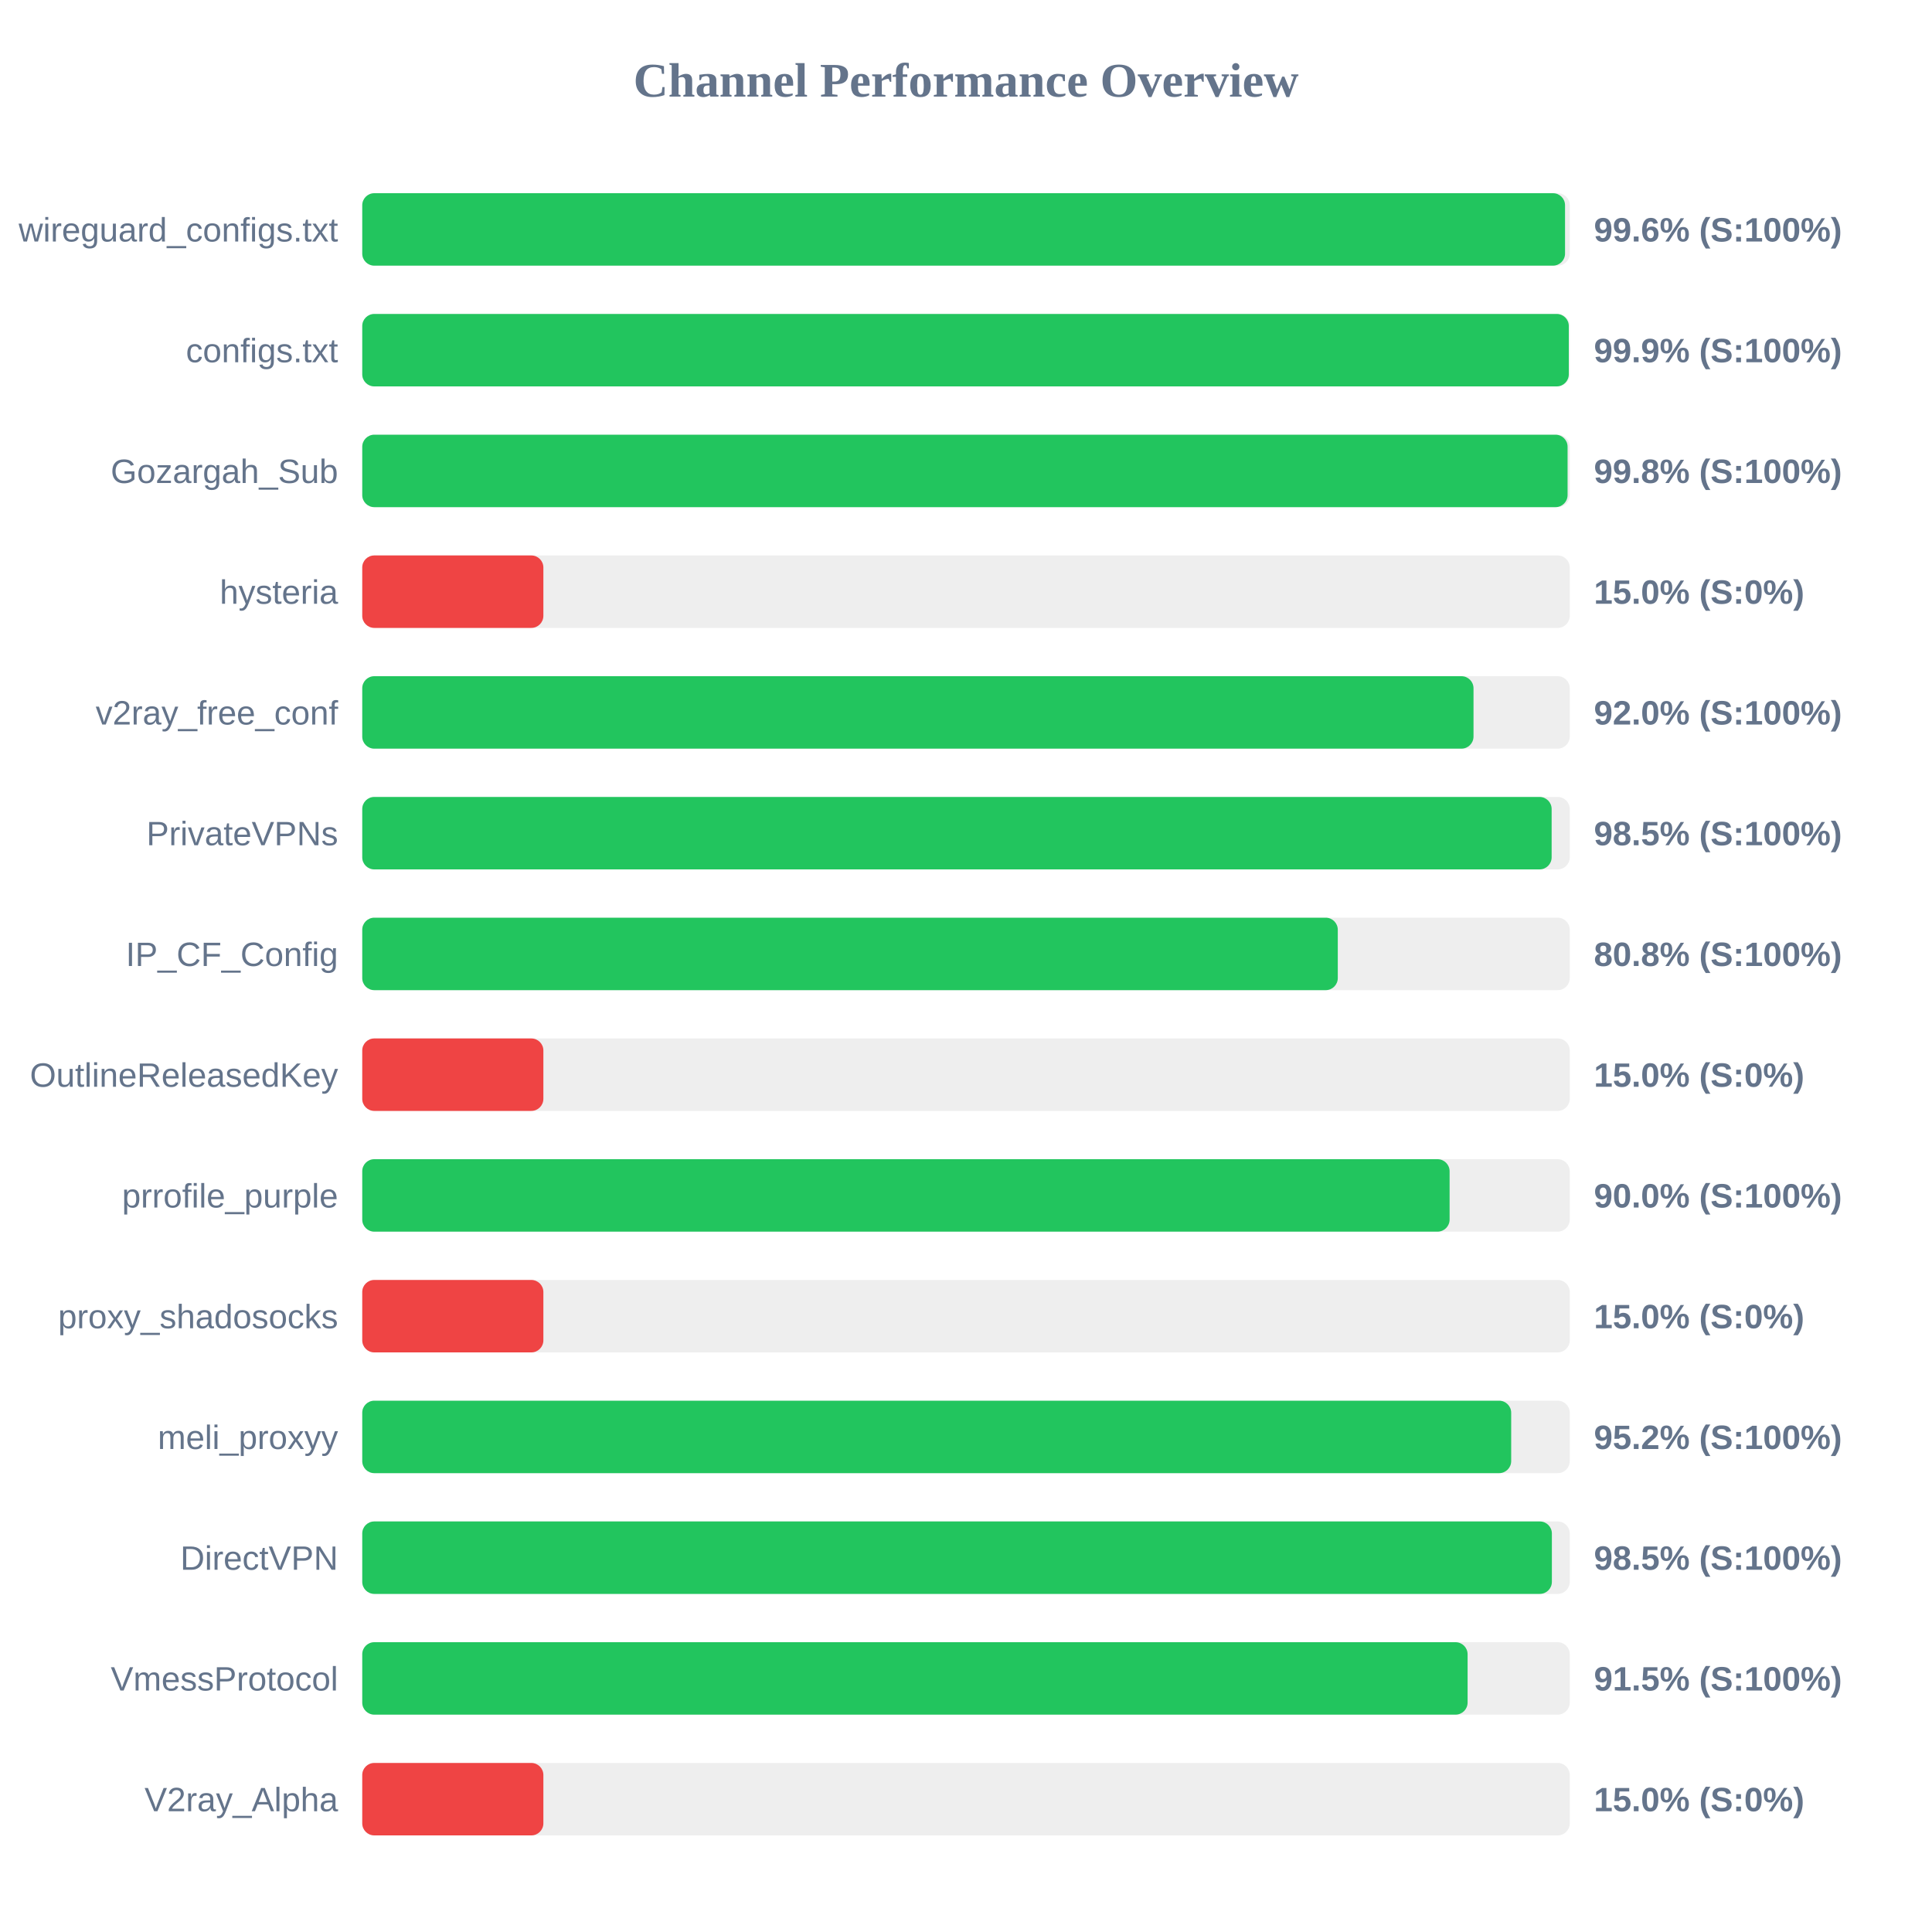
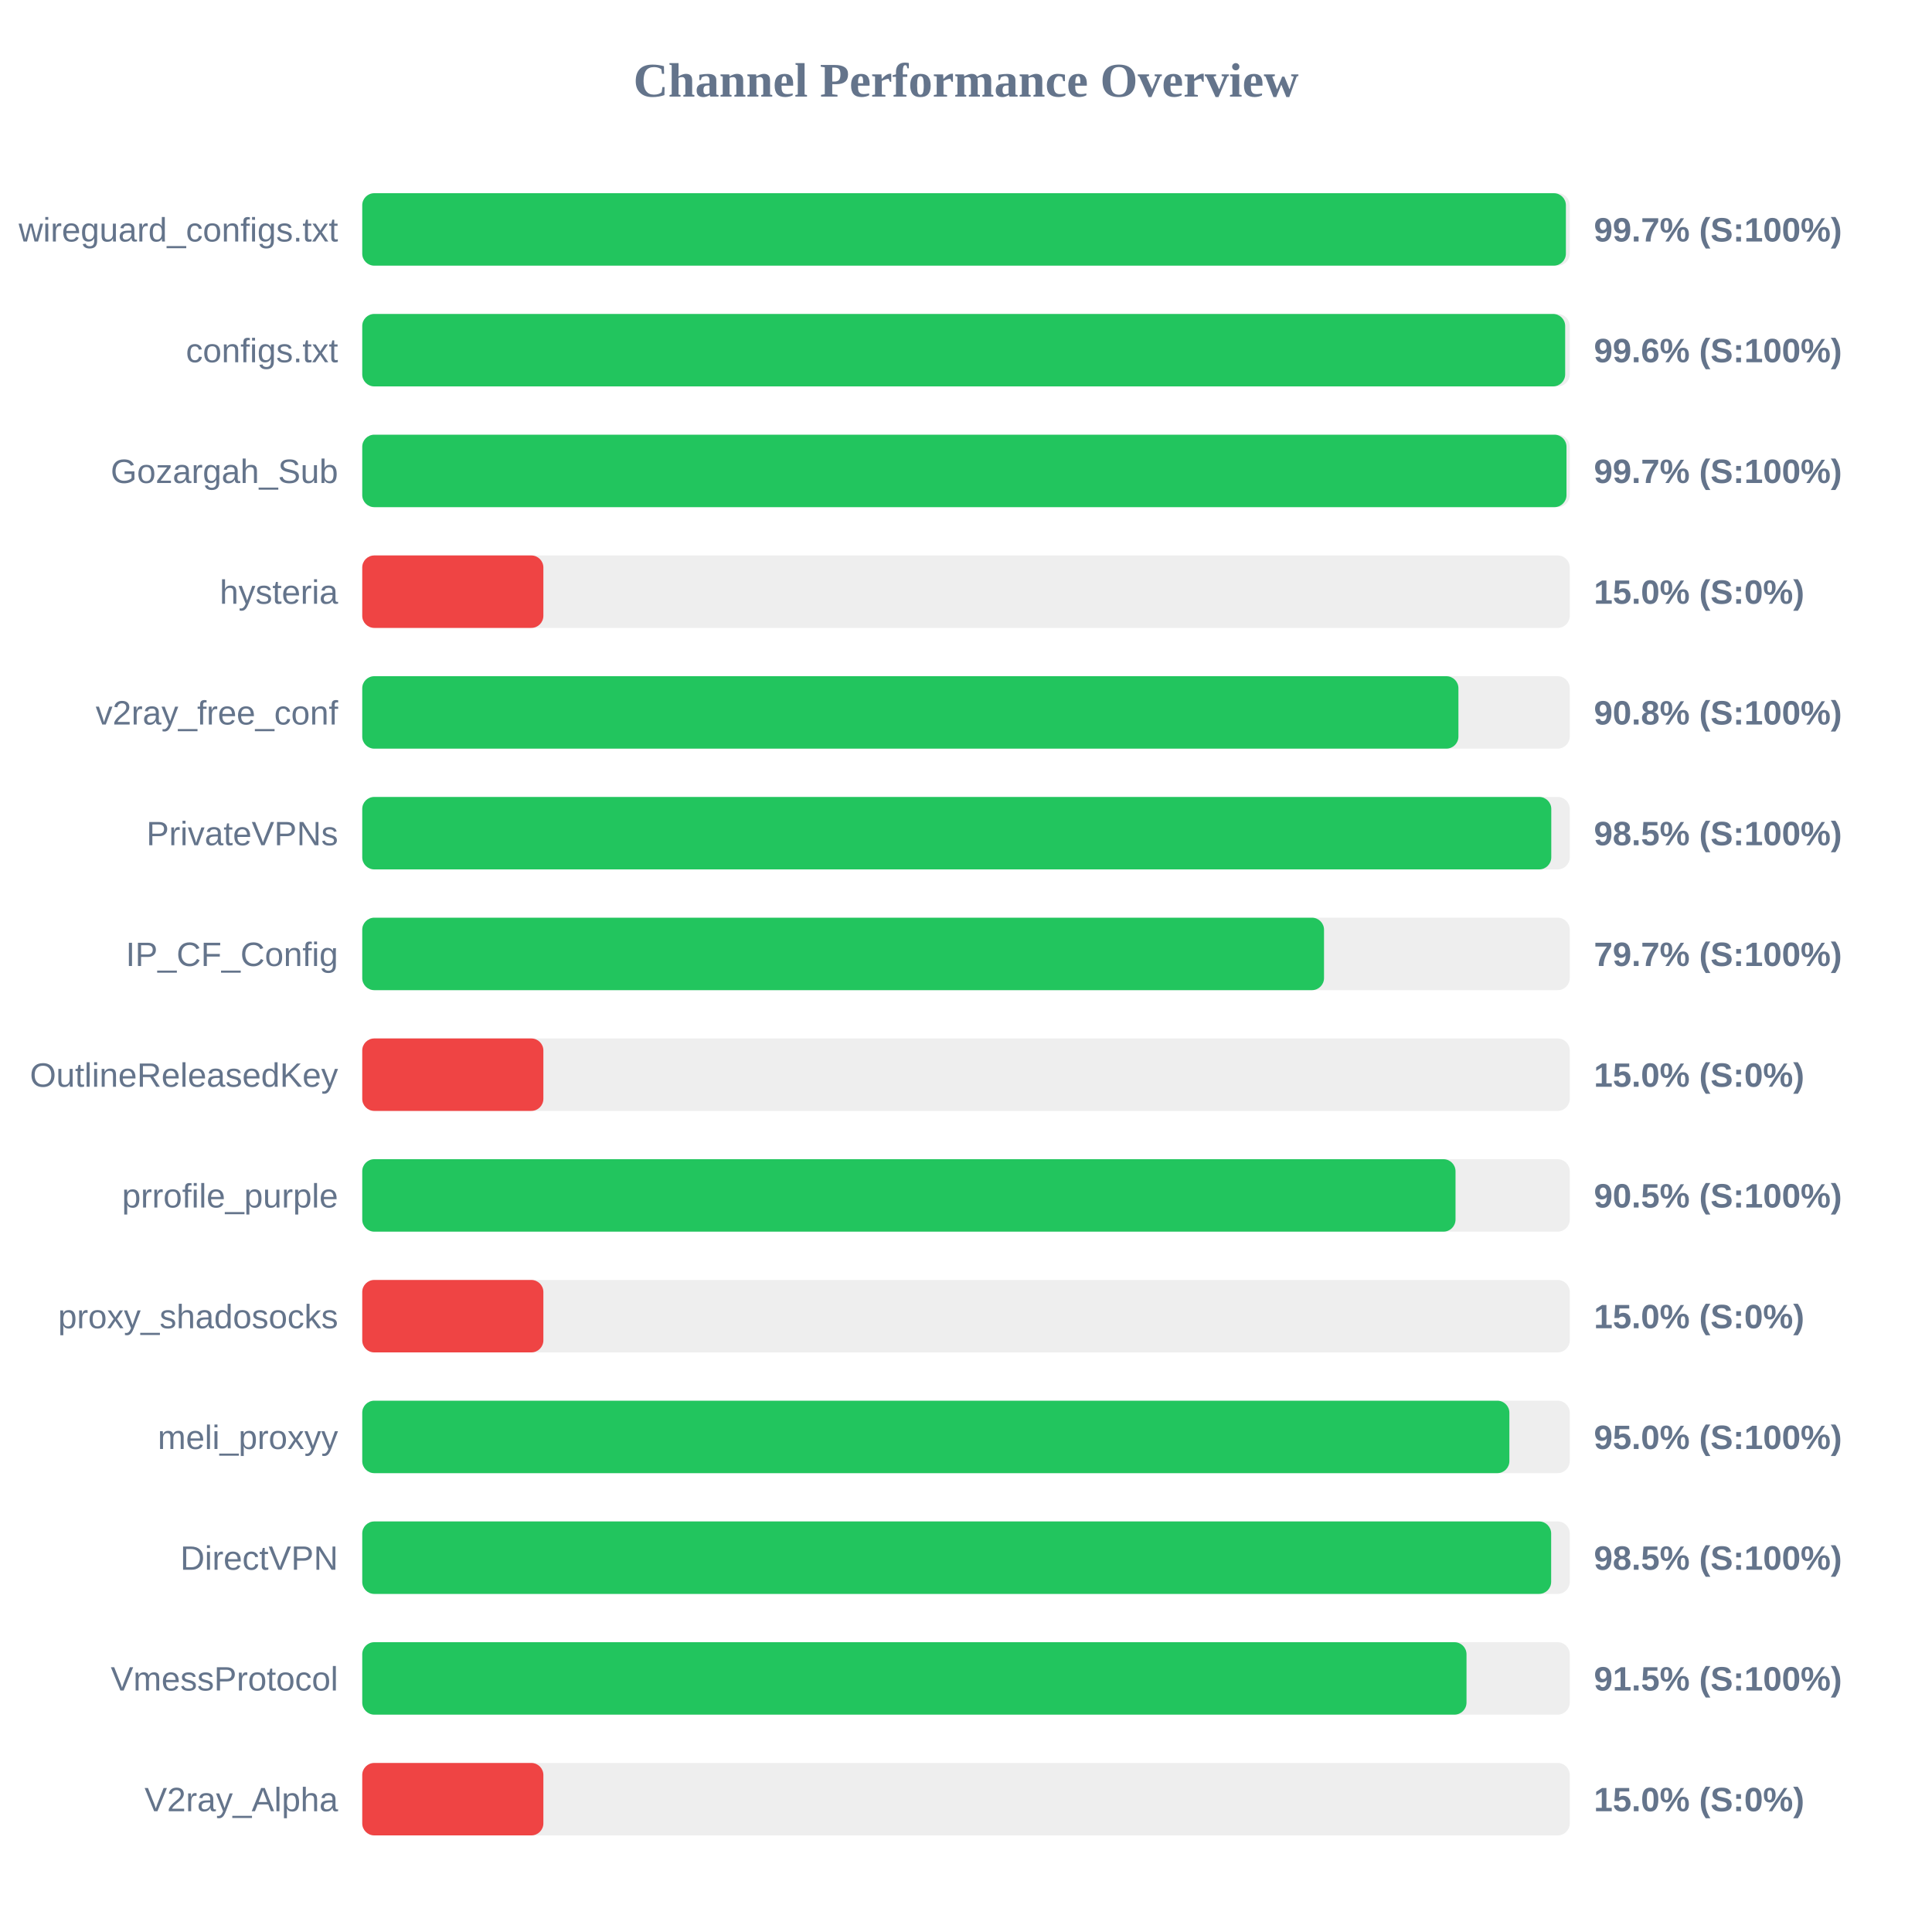
<svg xmlns="http://www.w3.org/2000/svg" width="800" height="800" version="1.1">
  <style>
        .row { font: 14px Arial; fill: #64748b; }
        .score { font: bold 14px Arial; fill: #64748b; }
    </style>
  <text x="400" y="40" text-anchor="middle" font-size="20px" font-weight="bold" fill="#64748b">Channel Performance Overview</text>
  <rect x="150" y="80" width="500" height="30" fill="#eee" rx="5" />
-   <rect x="150" y="80" width="498.05" height="30" fill="#22c55e" rx="5" />
+   <rect x="150" y="80" width="498.4" height="30" fill="#22c55e" rx="5" />
  <text x="140" y="100" text-anchor="end" class="row">wireguard_configs.txt</text>
-   <text x="660" y="100" text-anchor="start" class="score">99.6% (S:100%)</text>
+   <text x="660" y="100" text-anchor="start" class="score">99.7% (S:100%)</text>
  <rect x="150" y="130" width="500" height="30" fill="#eee" rx="5" />
-   <rect x="150" y="130" width="499.6" height="30" fill="#22c55e" rx="5" />
+   <rect x="150" y="130" width="498.1" height="30" fill="#22c55e" rx="5" />
  <text x="140" y="150" text-anchor="end" class="row">configs.txt</text>
-   <text x="660" y="150" text-anchor="start" class="score">99.9% (S:100%)</text>
+   <text x="660" y="150" text-anchor="start" class="score">99.6% (S:100%)</text>
  <rect x="150" y="180" width="500" height="30" fill="#eee" rx="5" />
-   <rect x="150" y="180" width="499.1" height="30" fill="#22c55e" rx="5" />
+   <rect x="150" y="180" width="498.65" height="30" fill="#22c55e" rx="5" />
  <text x="140" y="200" text-anchor="end" class="row">Gozargah_Sub</text>
-   <text x="660" y="200" text-anchor="start" class="score">99.8% (S:100%)</text>
+   <text x="660" y="200" text-anchor="start" class="score">99.7% (S:100%)</text>
  <rect x="150" y="230" width="500" height="30" fill="#eee" rx="5" />
  <rect x="150" y="230" width="75.0" height="30" fill="#ef4444" rx="5" />
  <text x="140" y="250" text-anchor="end" class="row">hysteria</text>
  <text x="660" y="250" text-anchor="start" class="score">15.0% (S:0%)</text>
  <rect x="150" y="280" width="500" height="30" fill="#eee" rx="5" />
-   <rect x="150" y="280" width="460.15" height="30" fill="#22c55e" rx="5" />
+   <rect x="150" y="280" width="453.9" height="30" fill="#22c55e" rx="5" />
  <text x="140" y="300" text-anchor="end" class="row">v2ray_free_conf</text>
-   <text x="660" y="300" text-anchor="start" class="score">92.0% (S:100%)</text>
+   <text x="660" y="300" text-anchor="start" class="score">90.8% (S:100%)</text>
  <rect x="150" y="330" width="500" height="30" fill="#eee" rx="5" />
-   <rect x="150" y="330" width="492.5" height="30" fill="#22c55e" rx="5" />
+   <rect x="150" y="330" width="492.35" height="30" fill="#22c55e" rx="5" />
  <text x="140" y="350" text-anchor="end" class="row">PrivateVPNs</text>
  <text x="660" y="350" text-anchor="start" class="score">98.5% (S:100%)</text>
  <rect x="150" y="380" width="500" height="30" fill="#eee" rx="5" />
-   <rect x="150" y="380" width="403.95" height="30" fill="#22c55e" rx="5" />
+   <rect x="150" y="380" width="398.25" height="30" fill="#22c55e" rx="5" />
  <text x="140" y="400" text-anchor="end" class="row">IP_CF_Config</text>
-   <text x="660" y="400" text-anchor="start" class="score">80.8% (S:100%)</text>
+   <text x="660" y="400" text-anchor="start" class="score">79.7% (S:100%)</text>
  <rect x="150" y="430" width="500" height="30" fill="#eee" rx="5" />
  <rect x="150" y="430" width="75.0" height="30" fill="#ef4444" rx="5" />
  <text x="140" y="450" text-anchor="end" class="row">OutlineReleasedKey</text>
  <text x="660" y="450" text-anchor="start" class="score">15.0% (S:0%)</text>
  <rect x="150" y="480" width="500" height="30" fill="#eee" rx="5" />
-   <rect x="150" y="480" width="450.25" height="30" fill="#22c55e" rx="5" />
+   <rect x="150" y="480" width="452.7" height="30" fill="#22c55e" rx="5" />
  <text x="140" y="500" text-anchor="end" class="row">prrofile_purple</text>
-   <text x="660" y="500" text-anchor="start" class="score">90.0% (S:100%)</text>
+   <text x="660" y="500" text-anchor="start" class="score">90.5% (S:100%)</text>
  <rect x="150" y="530" width="500" height="30" fill="#eee" rx="5" />
  <rect x="150" y="530" width="75.0" height="30" fill="#ef4444" rx="5" />
  <text x="140" y="550" text-anchor="end" class="row">proxy_shadosocks</text>
  <text x="660" y="550" text-anchor="start" class="score">15.0% (S:0%)</text>
  <rect x="150" y="580" width="500" height="30" fill="#eee" rx="5" />
-   <rect x="150" y="580" width="475.75" height="30" fill="#22c55e" rx="5" />
+   <rect x="150" y="580" width="475.0" height="30" fill="#22c55e" rx="5" />
  <text x="140" y="600" text-anchor="end" class="row">meli_proxyy</text>
-   <text x="660" y="600" text-anchor="start" class="score">95.2% (S:100%)</text>
+   <text x="660" y="600" text-anchor="start" class="score">95.0% (S:100%)</text>
  <rect x="150" y="630" width="500" height="30" fill="#eee" rx="5" />
-   <rect x="150" y="630" width="492.6" height="30" fill="#22c55e" rx="5" />
+   <rect x="150" y="630" width="492.3" height="30" fill="#22c55e" rx="5" />
  <text x="140" y="650" text-anchor="end" class="row">DirectVPN</text>
  <text x="660" y="650" text-anchor="start" class="score">98.5% (S:100%)</text>
  <rect x="150" y="680" width="500" height="30" fill="#eee" rx="5" />
-   <rect x="150" y="680" width="457.7" height="30" fill="#22c55e" rx="5" />
+   <rect x="150" y="680" width="457.25" height="30" fill="#22c55e" rx="5" />
  <text x="140" y="700" text-anchor="end" class="row">VmessProtocol</text>
  <text x="660" y="700" text-anchor="start" class="score">91.5% (S:100%)</text>
  <rect x="150" y="730" width="500" height="30" fill="#eee" rx="5" />
  <rect x="150" y="730" width="75.0" height="30" fill="#ef4444" rx="5" />
  <text x="140" y="750" text-anchor="end" class="row">V2ray_Alpha</text>
  <text x="660" y="750" text-anchor="start" class="score">15.0% (S:0%)</text>
</svg>
